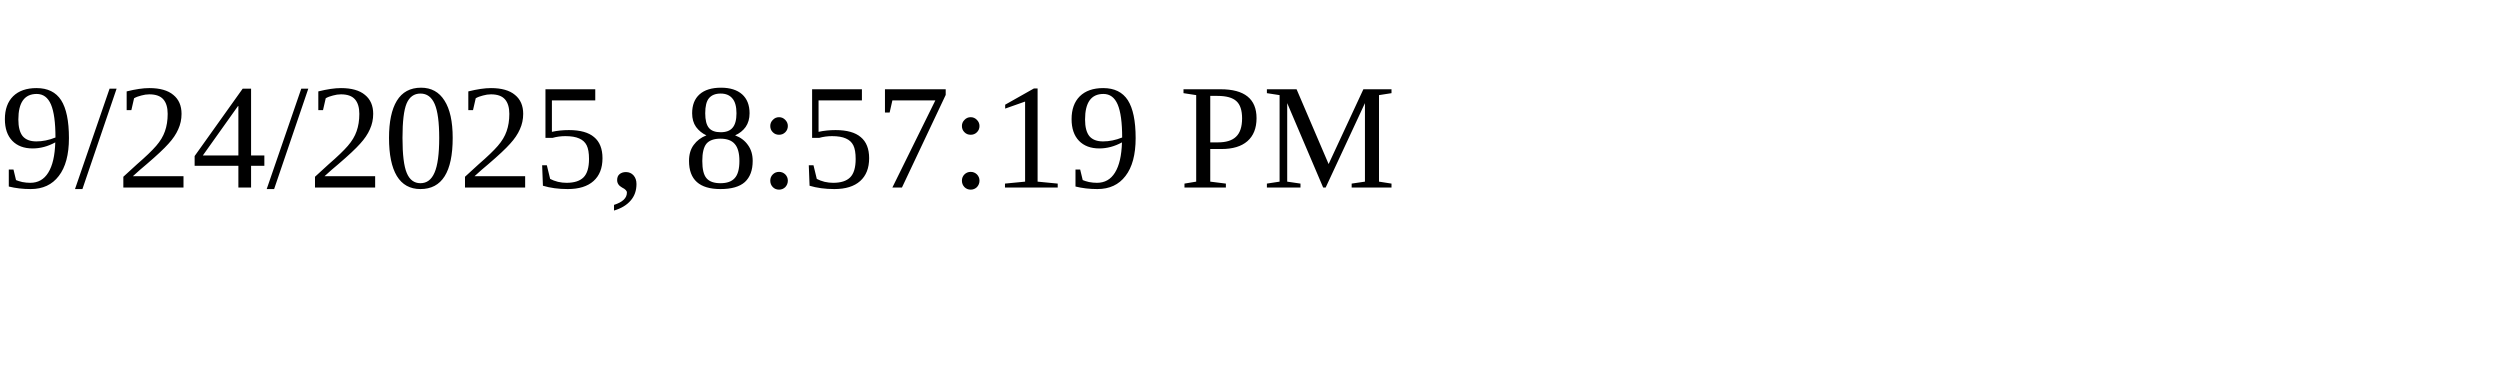
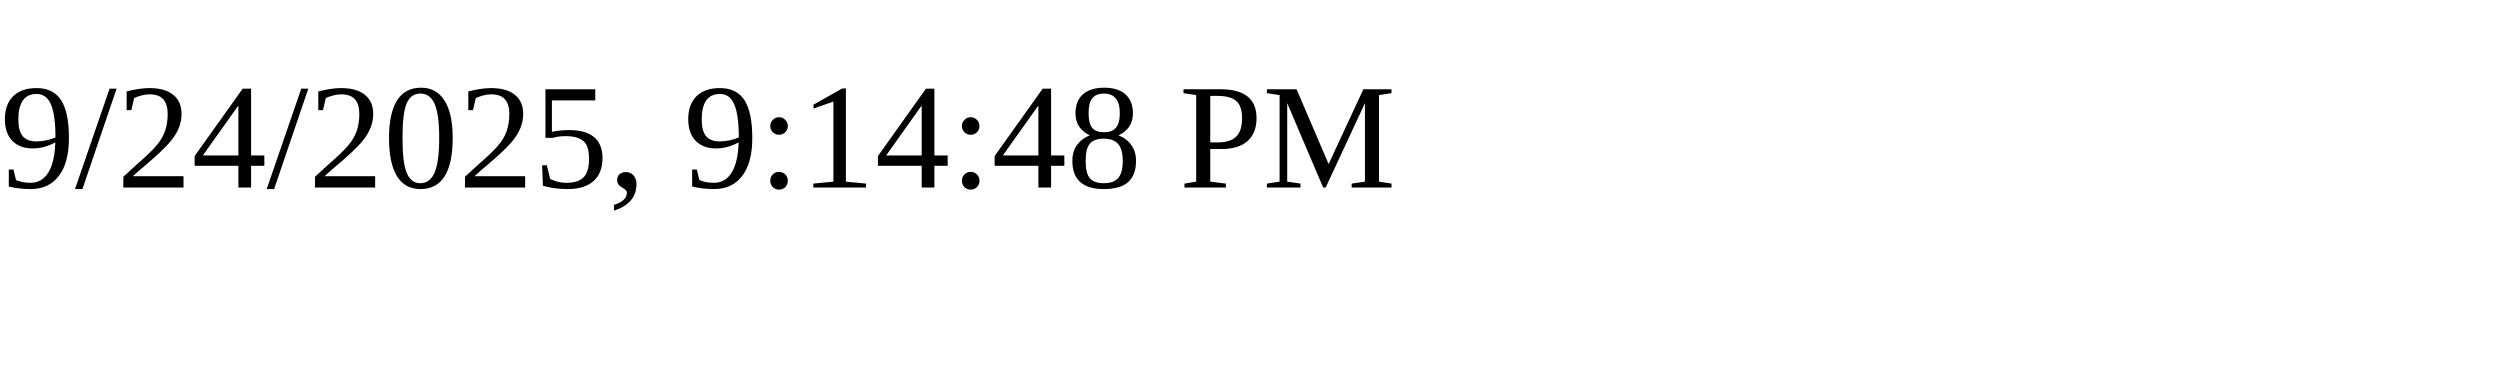
<svg xmlns="http://www.w3.org/2000/svg" height="30" width="200">
-   <text x="0" y="15">9/24/2025, 8:57:19 PM</text>
+   <text x="0" y="15">9/24/2025, 9:14:48 PM</text>
</svg>
